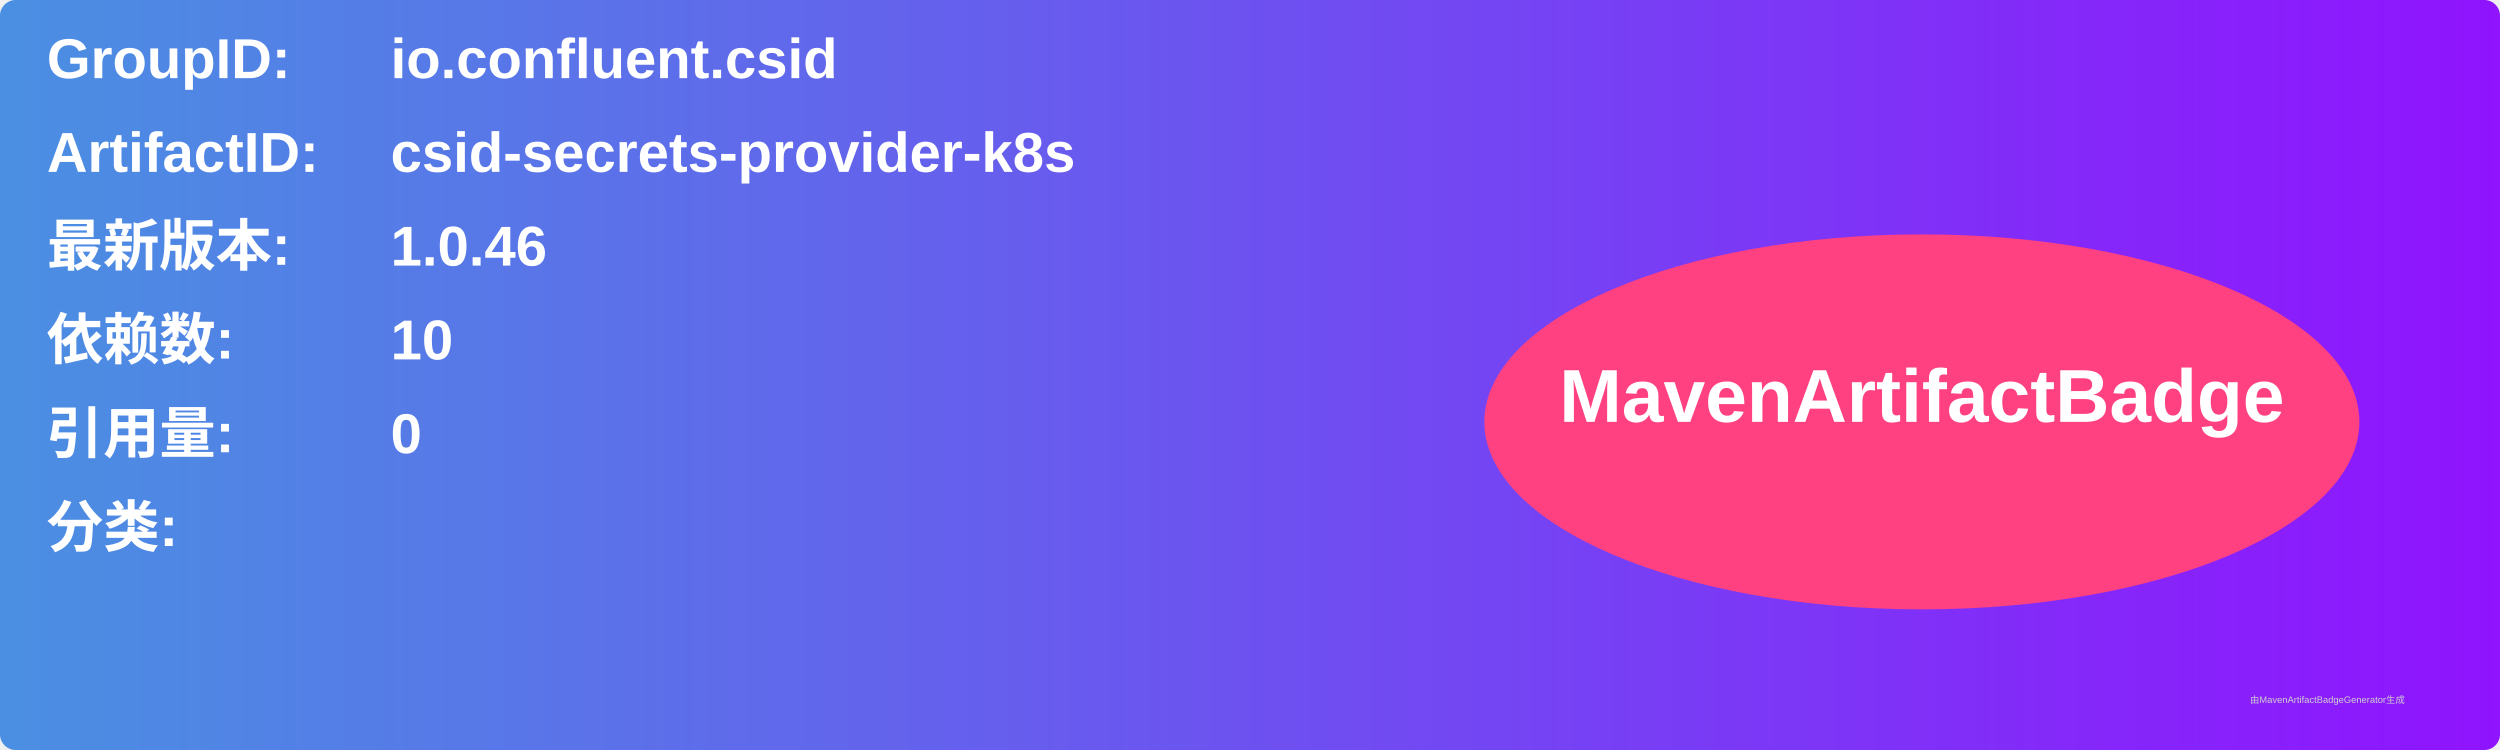
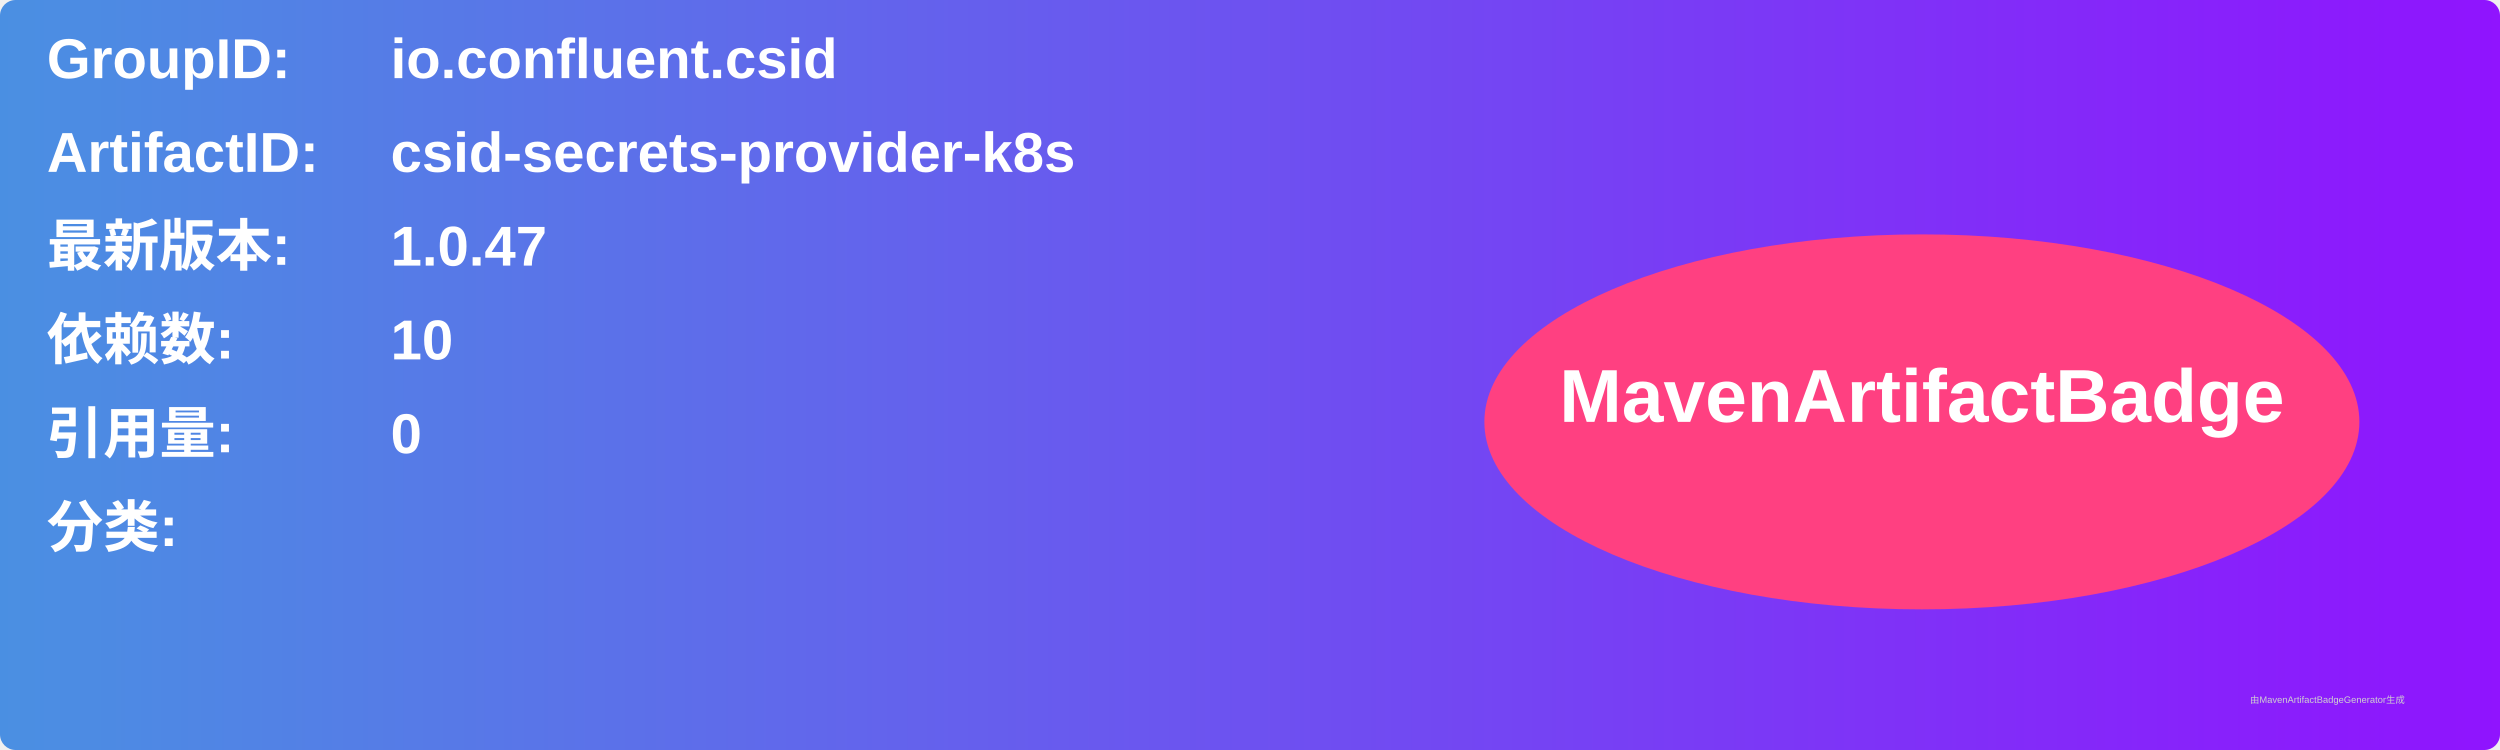
<svg xmlns="http://www.w3.org/2000/svg" width="800" height="240" viewBox="0 0 800 240">
  <linearGradient id="grad" x1="0%" y1="0%" x2="100%" y2="0%">
    <stop offset="0%" stop-color="#4a90e2" />
    <stop offset="100%" stop-color="#9013fe" />
  </linearGradient>
  <rect width="100%" height="100%" rx="5" ry="5" fill="url(#grad)" />
  <g transform="translate(15, 15)">
    <text x="0" y="10" font-family="Arial" font-size="18" fill="white" font-weight="bold" width="260">GroupID:</text>
    <text x="110" y="10" font-family="Arial" font-size="18" fill="white" font-weight="bold" width="460">io.confluent.csid</text>
    <text x="0" y="40" font-family="Arial" font-size="18" fill="white" font-weight="bold" width="260">ArtifactID:</text>
    <text x="110" y="40" font-family="Arial" font-size="18" fill="white" font-weight="bold" width="460">csid-secrets-provider-k8s</text>
    <text x="0" y="70" font-family="Arial" font-size="18" fill="white" font-weight="bold">最新版本:</text>
    <text x="110" y="70" font-family="Arial" font-size="18" fill="white" font-weight="bold">
-       <tspan font-weight="bold">1.0.46</tspan>
+       <tspan font-weight="bold">1.0.47</tspan>
    </text>
    <text x="0" y="100" font-family="Arial" font-size="18" fill="white" font-weight="bold">依赖数: </text>
    <text x="110" y="100" font-family="Arial" font-size="18" fill="white">
      <tspan font-weight="bold">10</tspan>
    </text>
    <text x="0" y="130" font-family="Arial" font-size="18" fill="white" font-weight="bold">引用量: </text>
    <text x="110" y="130" font-family="Arial" font-size="18" fill="white">
      <tspan font-weight="bold">0</tspan>
    </text>
    <text x="0" y="160" font-family="Arial" font-size="18" fill="white" font-weight="bold">分类:</text>
    <text x="10" y="190" font-family="Arial" font-size="10" fill="white">
      <tspan font-weight="bold" />
    </text>
    <ellipse cx="600" cy="120" rx="140" ry="60" fill="#ff4081" />
    <text x="600" y="120" text-anchor="middle" font-family="Arial" font-size="24" fill="white" font-weight="bold">MavenArtifactBadge</text>
  </g>
  <text x="720" y="225" font-family="Arial" font-size="3" fill="#d0d0d0">由MavenArtifactBadgeGenerator生成</text>
</svg>
